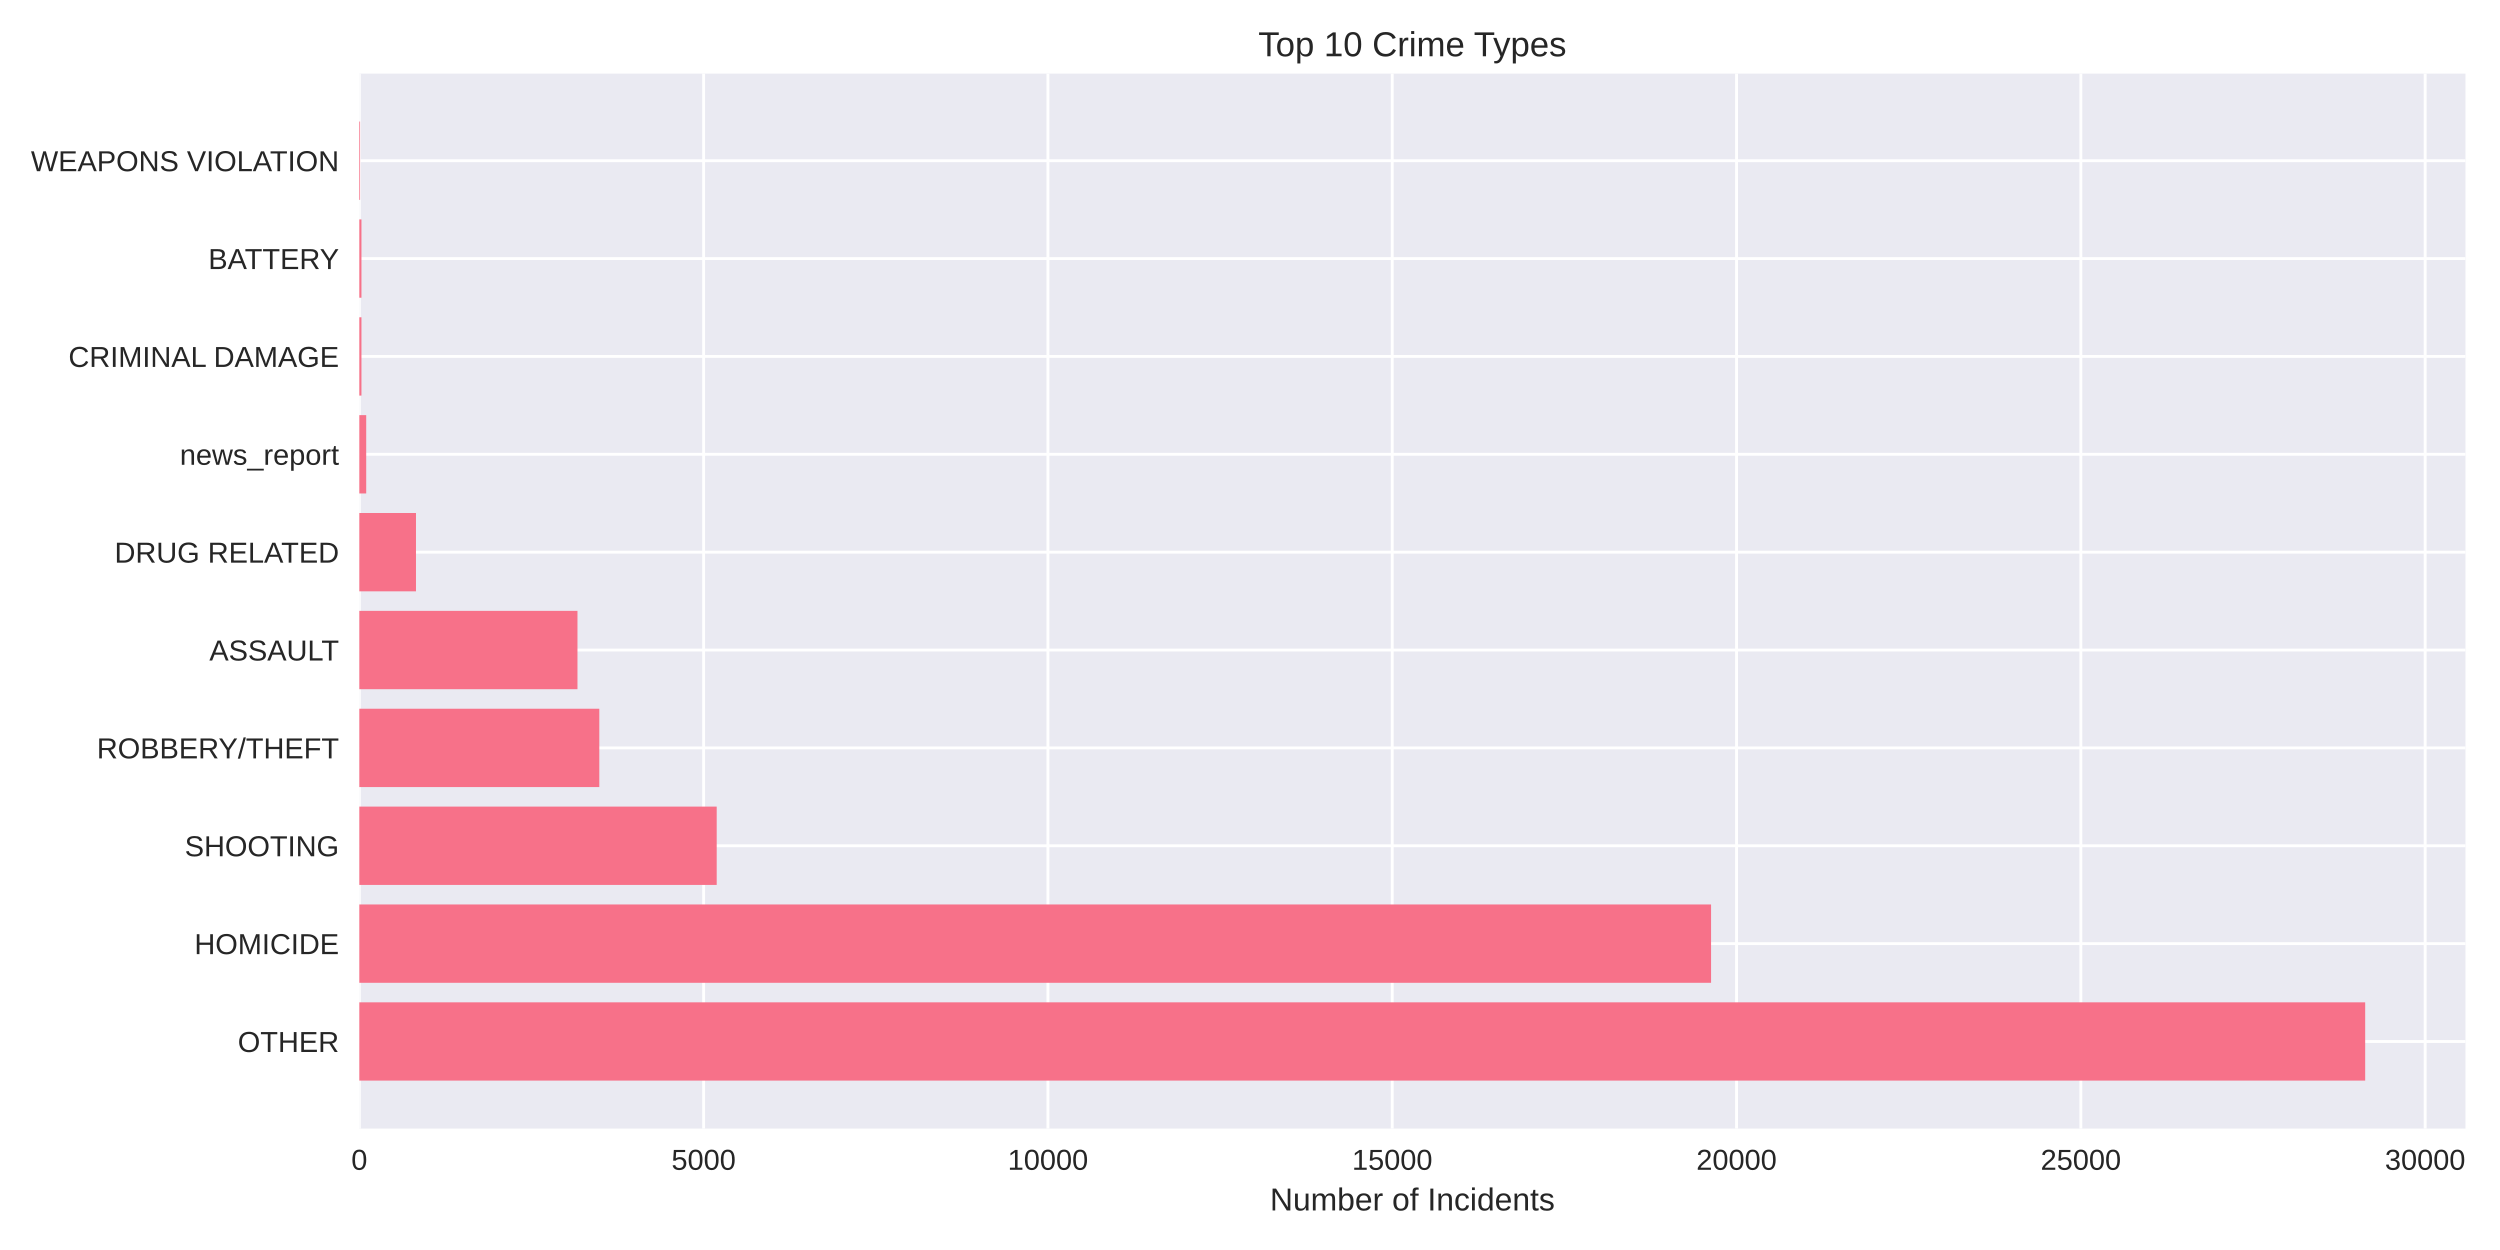
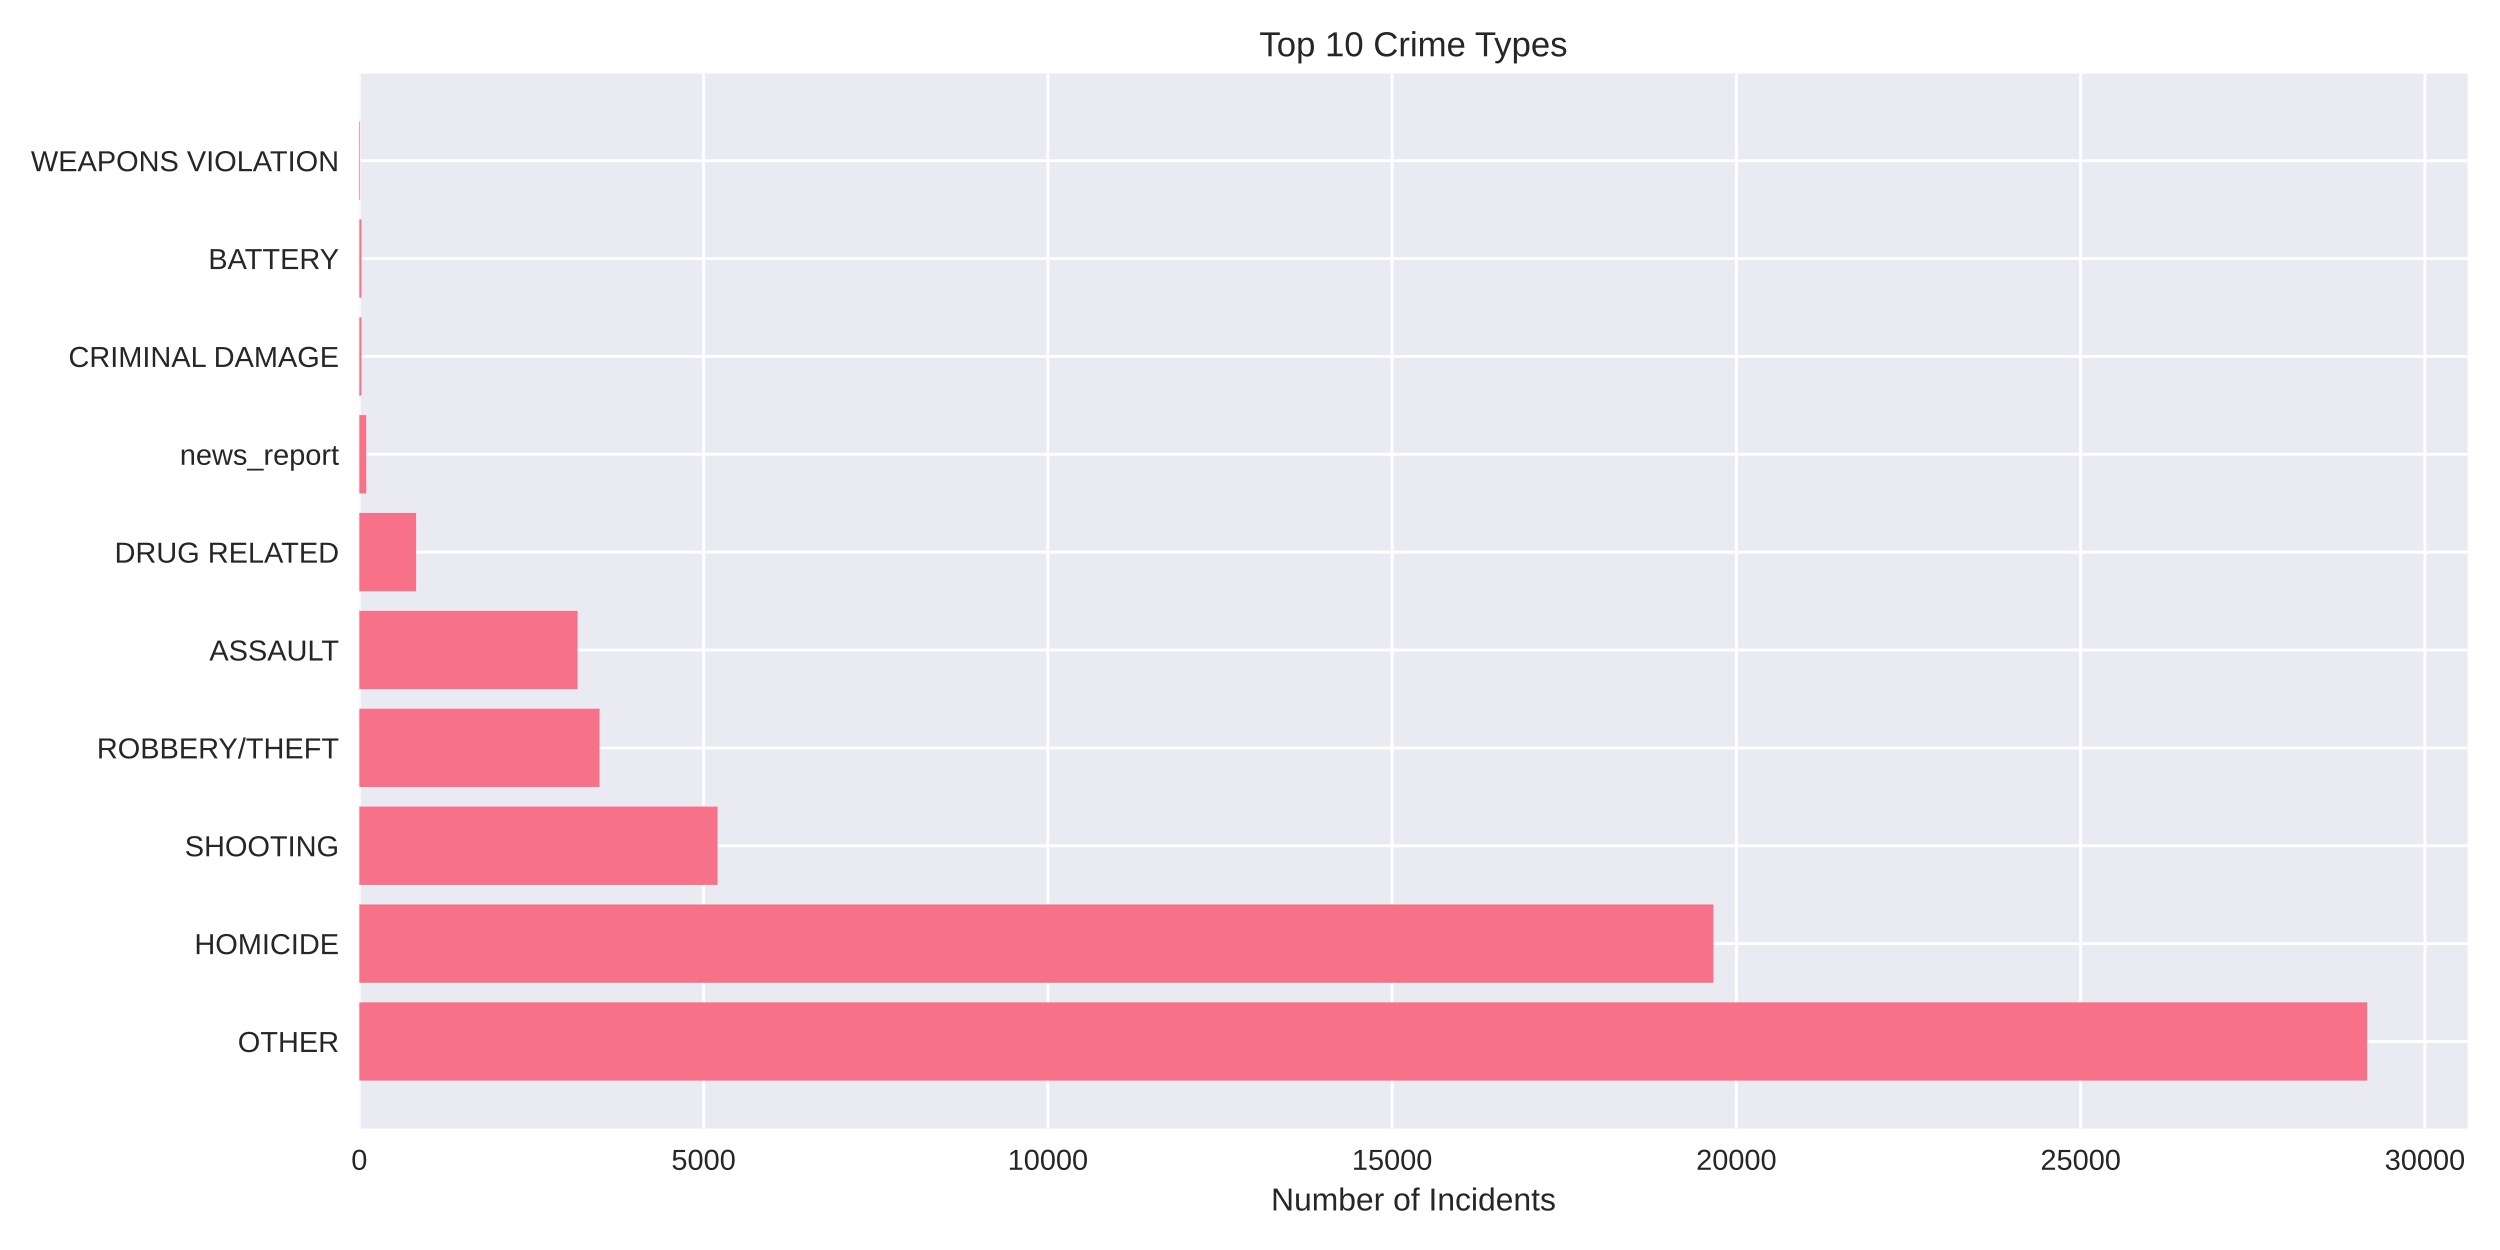
<svg xmlns="http://www.w3.org/2000/svg" width="864pt" height="432pt" viewBox="0 0 864 432" version="1.1">
  <defs>
    <style type="text/css">*{stroke-linejoin: round; stroke-linecap: butt}</style>
  </defs>
  <g id="figure_1">
    <g id="patch_1">
      <path d="M 0 432  L 864 432  L 864 0  L 0 0  z " style="fill: #ffffff" />
    </g>
    <g id="axes_1">
      <g id="patch_2">
-         <path d="M 124.18 390.04  L 852.067 390.04  L 852.067 25.44  L 124.18 25.44  z " style="fill: #eaeaf2" />
+         <path d="M 124.18 390.04  L 852.81 390.04  L 852.81 25.44  L 124.18 25.44  z " style="fill: #eaeaf2" />
      </g>
      <g id="matplotlib.axis_1">
        <g id="xtick_1">
          <g id="line2d_1">
-             <path d="M 124.18 390.04  L 124.18 25.44  " clip-path="url(#pa564ad7e2b)" style="fill: none; stroke: #ffffff; stroke-linecap: round" />
+             <path d="M 124.18 390.04  L 124.18 25.44  " clip-path="url(#pe87399e798)" style="fill: none; stroke: #ffffff; stroke-linecap: round" />
          </g>
          <g id="line2d_2" />
          <g id="text_1">
            <text style="fill: #262626; font: 10px 'Arial', 'Liberation Sans', 'DejaVu Sans', 'Bitstream Vera Sans', sans-serif; text-anchor: middle" x="124.18" y="404.287" transform="rotate(-0 124.18 404.2869)">0</text>
          </g>
        </g>
        <g id="xtick_2">
          <g id="line2d_3">
-             <path d="M 243.172 390.04  L 243.172 25.44  " clip-path="url(#pa564ad7e2b)" style="fill: none; stroke: #ffffff; stroke-linecap: round" />
+             <path d="M 243.159 390.04  L 243.159 25.44  " clip-path="url(#pe87399e798)" style="fill: none; stroke: #ffffff; stroke-linecap: round" />
          </g>
          <g id="line2d_4" />
          <g id="text_2">
-             <text style="fill: #262626; font: 10px 'Arial', 'Liberation Sans', 'DejaVu Sans', 'Bitstream Vera Sans', sans-serif; text-anchor: middle" x="243.172" y="404.287" transform="rotate(-0 243.1724 404.2869)">5000</text>
+             <text style="fill: #262626; font: 10px 'Arial', 'Liberation Sans', 'DejaVu Sans', 'Bitstream Vera Sans', sans-serif; text-anchor: middle" x="243.159" y="404.287" transform="rotate(-0 243.1591 404.2869)">5000</text>
          </g>
        </g>
        <g id="xtick_3">
          <g id="line2d_5">
-             <path d="M 362.165 390.04  L 362.165 25.44  " clip-path="url(#pa564ad7e2b)" style="fill: none; stroke: #ffffff; stroke-linecap: round" />
+             <path d="M 362.138 390.04  L 362.138 25.44  " clip-path="url(#pe87399e798)" style="fill: none; stroke: #ffffff; stroke-linecap: round" />
          </g>
          <g id="line2d_6" />
          <g id="text_3">
-             <text style="fill: #262626; font: 10px 'Arial', 'Liberation Sans', 'DejaVu Sans', 'Bitstream Vera Sans', sans-serif; text-anchor: middle" x="362.165" y="404.287" transform="rotate(-0 362.1648 404.2869)">10000</text>
+             <text style="fill: #262626; font: 10px 'Arial', 'Liberation Sans', 'DejaVu Sans', 'Bitstream Vera Sans', sans-serif; text-anchor: middle" x="362.138" y="404.287" transform="rotate(-0 362.1382 404.2869)">10000</text>
          </g>
        </g>
        <g id="xtick_4">
          <g id="line2d_7">
-             <path d="M 481.157 390.04  L 481.157 25.44  " clip-path="url(#pa564ad7e2b)" style="fill: none; stroke: #ffffff; stroke-linecap: round" />
+             <path d="M 481.117 390.04  L 481.117 25.44  " clip-path="url(#pe87399e798)" style="fill: none; stroke: #ffffff; stroke-linecap: round" />
          </g>
          <g id="line2d_8" />
          <g id="text_4">
-             <text style="fill: #262626; font: 10px 'Arial', 'Liberation Sans', 'DejaVu Sans', 'Bitstream Vera Sans', sans-serif; text-anchor: middle" x="481.157" y="404.287" transform="rotate(-0 481.1572 404.2869)">15000</text>
+             <text style="fill: #262626; font: 10px 'Arial', 'Liberation Sans', 'DejaVu Sans', 'Bitstream Vera Sans', sans-serif; text-anchor: middle" x="481.117" y="404.287" transform="rotate(-0 481.1173 404.2869)">15000</text>
          </g>
        </g>
        <g id="xtick_5">
          <g id="line2d_9">
-             <path d="M 600.15 390.04  L 600.15 25.44  " clip-path="url(#pa564ad7e2b)" style="fill: none; stroke: #ffffff; stroke-linecap: round" />
+             <path d="M 600.096 390.04  L 600.096 25.44  " clip-path="url(#pe87399e798)" style="fill: none; stroke: #ffffff; stroke-linecap: round" />
          </g>
          <g id="line2d_10" />
          <g id="text_5">
-             <text style="fill: #262626; font: 10px 'Arial', 'Liberation Sans', 'DejaVu Sans', 'Bitstream Vera Sans', sans-serif; text-anchor: middle" x="600.15" y="404.287" transform="rotate(-0 600.1495 404.2869)">20000</text>
+             <text style="fill: #262626; font: 10px 'Arial', 'Liberation Sans', 'DejaVu Sans', 'Bitstream Vera Sans', sans-serif; text-anchor: middle" x="600.096" y="404.287" transform="rotate(-0 600.0964 404.2869)">20000</text>
          </g>
        </g>
        <g id="xtick_6">
          <g id="line2d_11">
-             <path d="M 719.142 390.04  L 719.142 25.44  " clip-path="url(#pa564ad7e2b)" style="fill: none; stroke: #ffffff; stroke-linecap: round" />
+             <path d="M 719.075 390.04  L 719.075 25.44  " clip-path="url(#pe87399e798)" style="fill: none; stroke: #ffffff; stroke-linecap: round" />
          </g>
          <g id="line2d_12" />
          <g id="text_6">
-             <text style="fill: #262626; font: 10px 'Arial', 'Liberation Sans', 'DejaVu Sans', 'Bitstream Vera Sans', sans-serif; text-anchor: middle" x="719.142" y="404.287" transform="rotate(-0 719.1419 404.2869)">25000</text>
+             <text style="fill: #262626; font: 10px 'Arial', 'Liberation Sans', 'DejaVu Sans', 'Bitstream Vera Sans', sans-serif; text-anchor: middle" x="719.075" y="404.287" transform="rotate(-0 719.0755 404.2869)">25000</text>
          </g>
        </g>
        <g id="xtick_7">
          <g id="line2d_13">
-             <path d="M 838.134 390.04  L 838.134 25.44  " clip-path="url(#pa564ad7e2b)" style="fill: none; stroke: #ffffff; stroke-linecap: round" />
+             <path d="M 838.055 390.04  L 838.055 25.44  " clip-path="url(#pe87399e798)" style="fill: none; stroke: #ffffff; stroke-linecap: round" />
          </g>
          <g id="line2d_14" />
          <g id="text_7">
-             <text style="fill: #262626; font: 10px 'Arial', 'Liberation Sans', 'DejaVu Sans', 'Bitstream Vera Sans', sans-serif; text-anchor: middle" x="838.134" y="404.287" transform="rotate(-0 838.1343 404.2869)">30000</text>
+             <text style="fill: #262626; font: 10px 'Arial', 'Liberation Sans', 'DejaVu Sans', 'Bitstream Vera Sans', sans-serif; text-anchor: middle" x="838.055" y="404.287" transform="rotate(-0 838.0546 404.2869)">30000</text>
          </g>
        </g>
        <g id="text_8">
-           <text style="fill: #262626; font: 11px 'Arial', 'Liberation Sans', 'DejaVu Sans', 'Bitstream Vera Sans', sans-serif; text-anchor: middle" x="488.124" y="418.333" transform="rotate(-0 488.1236 418.3334)">Number of Incidents</text>
+           <text style="fill: #262626; font: 11px 'Arial', 'Liberation Sans', 'DejaVu Sans', 'Bitstream Vera Sans', sans-serif; text-anchor: middle" x="488.495" y="418.333" transform="rotate(-0 488.4952 418.3334)">Number of Incidents</text>
        </g>
      </g>
      <g id="matplotlib.axis_2">
        <g id="ytick_1">
          <g id="line2d_15">
-             <path d="M 124.18 359.939  L 852.067 359.939  " clip-path="url(#pa564ad7e2b)" style="fill: none; stroke: #ffffff; stroke-linecap: round" />
+             <path d="M 124.18 359.939  L 852.81 359.939  " clip-path="url(#pe87399e798)" style="fill: none; stroke: #ffffff; stroke-linecap: round" />
          </g>
          <g id="line2d_16" />
          <g id="text_9">
            <text style="fill: #262626; font: 10px 'Arial', 'Liberation Sans', 'DejaVu Sans', 'Bitstream Vera Sans', sans-serif; text-anchor: end" x="117.18" y="363.562" transform="rotate(-0 117.18 363.562)">OTHER</text>
          </g>
        </g>
        <g id="ytick_2">
          <g id="line2d_17">
-             <path d="M 124.18 326.117  L 852.067 326.117  " clip-path="url(#pa564ad7e2b)" style="fill: none; stroke: #ffffff; stroke-linecap: round" />
+             <path d="M 124.18 326.117  L 852.81 326.117  " clip-path="url(#pe87399e798)" style="fill: none; stroke: #ffffff; stroke-linecap: round" />
          </g>
          <g id="line2d_18" />
          <g id="text_10">
            <text style="fill: #262626; font: 10px 'Arial', 'Liberation Sans', 'DejaVu Sans', 'Bitstream Vera Sans', sans-serif; text-anchor: end" x="117.18" y="329.74" transform="rotate(-0 117.18 329.7401)">HOMICIDE</text>
          </g>
        </g>
        <g id="ytick_3">
          <g id="line2d_19">
-             <path d="M 124.18 292.295  L 852.067 292.295  " clip-path="url(#pa564ad7e2b)" style="fill: none; stroke: #ffffff; stroke-linecap: round" />
+             <path d="M 124.18 292.295  L 852.81 292.295  " clip-path="url(#pe87399e798)" style="fill: none; stroke: #ffffff; stroke-linecap: round" />
          </g>
          <g id="line2d_20" />
          <g id="text_11">
            <text style="fill: #262626; font: 10px 'Arial', 'Liberation Sans', 'DejaVu Sans', 'Bitstream Vera Sans', sans-serif; text-anchor: end" x="117.18" y="295.918" transform="rotate(-0 117.18 295.9182)">SHOOTING</text>
          </g>
        </g>
        <g id="ytick_4">
          <g id="line2d_21">
-             <path d="M 124.18 258.473  L 852.067 258.473  " clip-path="url(#pa564ad7e2b)" style="fill: none; stroke: #ffffff; stroke-linecap: round" />
+             <path d="M 124.18 258.473  L 852.81 258.473  " clip-path="url(#pe87399e798)" style="fill: none; stroke: #ffffff; stroke-linecap: round" />
          </g>
          <g id="line2d_22" />
          <g id="text_12">
            <text style="fill: #262626; font: 10px 'Arial', 'Liberation Sans', 'DejaVu Sans', 'Bitstream Vera Sans', sans-serif; text-anchor: end" x="117.18" y="262.096" transform="rotate(-0 117.18 262.0963)">ROBBERY/THEFT</text>
          </g>
        </g>
        <g id="ytick_5">
          <g id="line2d_23">
-             <path d="M 124.18 224.651  L 852.067 224.651  " clip-path="url(#pa564ad7e2b)" style="fill: none; stroke: #ffffff; stroke-linecap: round" />
+             <path d="M 124.18 224.651  L 852.81 224.651  " clip-path="url(#pe87399e798)" style="fill: none; stroke: #ffffff; stroke-linecap: round" />
          </g>
          <g id="line2d_24" />
          <g id="text_13">
            <text style="fill: #262626; font: 10px 'Arial', 'Liberation Sans', 'DejaVu Sans', 'Bitstream Vera Sans', sans-serif; text-anchor: end" x="117.18" y="228.274" transform="rotate(-0 117.18 228.2744)">ASSAULT</text>
          </g>
        </g>
        <g id="ytick_6">
          <g id="line2d_25">
-             <path d="M 124.18 190.829  L 852.067 190.829  " clip-path="url(#pa564ad7e2b)" style="fill: none; stroke: #ffffff; stroke-linecap: round" />
+             <path d="M 124.18 190.829  L 852.81 190.829  " clip-path="url(#pe87399e798)" style="fill: none; stroke: #ffffff; stroke-linecap: round" />
          </g>
          <g id="line2d_26" />
          <g id="text_14">
            <text style="fill: #262626; font: 10px 'Arial', 'Liberation Sans', 'DejaVu Sans', 'Bitstream Vera Sans', sans-serif; text-anchor: end" x="117.18" y="194.452" transform="rotate(-0 117.18 194.4525)">DRUG RELATED</text>
          </g>
        </g>
        <g id="ytick_7">
          <g id="line2d_27">
-             <path d="M 124.18 157.007  L 852.067 157.007  " clip-path="url(#pa564ad7e2b)" style="fill: none; stroke: #ffffff; stroke-linecap: round" />
+             <path d="M 124.18 157.007  L 852.81 157.007  " clip-path="url(#pe87399e798)" style="fill: none; stroke: #ffffff; stroke-linecap: round" />
          </g>
          <g id="line2d_28" />
          <g id="text_15">
            <text style="fill: #262626; font: 10px 'Arial', 'Liberation Sans', 'DejaVu Sans', 'Bitstream Vera Sans', sans-serif; text-anchor: end" x="117.18" y="160.631" transform="rotate(-0 117.18 160.6306)">news_report</text>
          </g>
        </g>
        <g id="ytick_8">
          <g id="line2d_29">
-             <path d="M 124.18 123.185  L 852.067 123.185  " clip-path="url(#pa564ad7e2b)" style="fill: none; stroke: #ffffff; stroke-linecap: round" />
+             <path d="M 124.18 123.185  L 852.81 123.185  " clip-path="url(#pe87399e798)" style="fill: none; stroke: #ffffff; stroke-linecap: round" />
          </g>
          <g id="line2d_30" />
          <g id="text_16">
            <text style="fill: #262626; font: 10px 'Arial', 'Liberation Sans', 'DejaVu Sans', 'Bitstream Vera Sans', sans-serif; text-anchor: end" x="117.18" y="126.809" transform="rotate(-0 117.18 126.8087)">CRIMINAL DAMAGE</text>
          </g>
        </g>
        <g id="ytick_9">
          <g id="line2d_31">
-             <path d="M 124.18 89.363  L 852.067 89.363  " clip-path="url(#pa564ad7e2b)" style="fill: none; stroke: #ffffff; stroke-linecap: round" />
+             <path d="M 124.18 89.363  L 852.81 89.363  " clip-path="url(#pe87399e798)" style="fill: none; stroke: #ffffff; stroke-linecap: round" />
          </g>
          <g id="line2d_32" />
          <g id="text_17">
            <text style="fill: #262626; font: 10px 'Arial', 'Liberation Sans', 'DejaVu Sans', 'Bitstream Vera Sans', sans-serif; text-anchor: end" x="117.18" y="92.987" transform="rotate(-0 117.18 92.98681)">BATTERY</text>
          </g>
        </g>
        <g id="ytick_10">
          <g id="line2d_33">
-             <path d="M 124.18 55.541  L 852.067 55.541  " clip-path="url(#pa564ad7e2b)" style="fill: none; stroke: #ffffff; stroke-linecap: round" />
+             <path d="M 124.18 55.541  L 852.81 55.541  " clip-path="url(#pe87399e798)" style="fill: none; stroke: #ffffff; stroke-linecap: round" />
          </g>
          <g id="line2d_34" />
          <g id="text_18">
            <text style="fill: #262626; font: 10px 'Arial', 'Liberation Sans', 'DejaVu Sans', 'Bitstream Vera Sans', sans-serif; text-anchor: end" x="117.18" y="59.165" transform="rotate(-0 117.18 59.16492)">WEAPONS VIOLATION</text>
          </g>
        </g>
      </g>
      <g id="patch_3">
-         <path d="M 124.18 373.467  L 817.406 373.467  L 817.406 346.41  L 124.18 346.41  z " clip-path="url(#pa564ad7e2b)" style="fill: #f77189" />
+         <path d="M 124.18 373.467  L 818.114 373.467  L 818.114 346.41  L 124.18 346.41  z " clip-path="url(#pe87399e798)" style="fill: #f77189" />
      </g>
      <g id="patch_4">
-         <path d="M 124.18 339.645  L 591.344 339.645  L 591.344 312.588  L 124.18 312.588  z " clip-path="url(#pa564ad7e2b)" style="fill: #f77189" />
+         <path d="M 124.18 339.645  L 592.172 339.645  L 592.172 312.588  L 124.18 312.588  z " clip-path="url(#pe87399e798)" style="fill: #f77189" />
      </g>
      <g id="patch_5">
-         <path d="M 124.18 305.823  L 247.694 305.823  L 247.694 278.766  L 124.18 278.766  z " clip-path="url(#pa564ad7e2b)" style="fill: #f77189" />
+         <path d="M 124.18 305.823  L 247.99 305.823  L 247.99 278.766  L 124.18 278.766  z " clip-path="url(#pe87399e798)" style="fill: #f77189" />
      </g>
      <g id="patch_6">
-         <path d="M 124.18 272.002  L 207.118 272.002  L 207.118 244.944  L 124.18 244.944  z " clip-path="url(#pa564ad7e2b)" style="fill: #f77189" />
+         <path d="M 124.18 272.002  L 207.204 272.002  L 207.204 244.944  L 124.18 244.944  z " clip-path="url(#pe87399e798)" style="fill: #f77189" />
      </g>
      <g id="patch_7">
-         <path d="M 124.18 238.18  L 199.574 238.18  L 199.574 211.122  L 124.18 211.122  z " clip-path="url(#pa564ad7e2b)" style="fill: #f77189" />
+         <path d="M 124.18 238.18  L 199.613 238.18  L 199.613 211.122  L 124.18 211.122  z " clip-path="url(#pe87399e798)" style="fill: #f77189" />
      </g>
      <g id="patch_8">
-         <path d="M 124.18 204.358  L 143.766 204.358  L 143.766 177.3  L 124.18 177.3  z " clip-path="url(#pa564ad7e2b)" style="fill: #f77189" />
+         <path d="M 124.18 204.358  L 143.788 204.358  L 143.788 177.3  L 124.18 177.3  z " clip-path="url(#pe87399e798)" style="fill: #f77189" />
      </g>
      <g id="patch_9">
-         <path d="M 124.18 170.536  L 126.56 170.536  L 126.56 143.478  L 124.18 143.478  z " clip-path="url(#pa564ad7e2b)" style="fill: #f77189" />
+         <path d="M 124.18 170.536  L 126.56 170.536  L 126.56 143.478  L 124.18 143.478  z " clip-path="url(#pe87399e798)" style="fill: #f77189" />
      </g>
      <g id="patch_10">
-         <path d="M 124.18 136.714  L 124.918 136.714  L 124.918 109.657  L 124.18 109.657  z " clip-path="url(#pa564ad7e2b)" style="fill: #f77189" />
+         <path d="M 124.18 136.714  L 124.918 136.714  L 124.918 109.657  L 124.18 109.657  z " clip-path="url(#pe87399e798)" style="fill: #f77189" />
      </g>
      <g id="patch_11">
-         <path d="M 124.18 102.892  L 124.918 102.892  L 124.918 75.835  L 124.18 75.835  z " clip-path="url(#pa564ad7e2b)" style="fill: #f77189" />
+         <path d="M 124.18 102.892  L 124.918 102.892  L 124.918 75.835  L 124.18 75.835  z " clip-path="url(#pe87399e798)" style="fill: #f77189" />
      </g>
      <g id="patch_12">
-         <path d="M 124.18 69.07  L 124.442 69.07  L 124.442 42.013  L 124.18 42.013  z " clip-path="url(#pa564ad7e2b)" style="fill: #f77189" />
+         <path d="M 124.18 69.07  L 124.442 69.07  L 124.442 42.013  L 124.18 42.013  z " clip-path="url(#pe87399e798)" style="fill: #f77189" />
      </g>
      <g id="patch_13">
        <path d="M 124.18 390.04  L 124.18 25.44  " style="fill: none" />
      </g>
      <g id="patch_14">
-         <path d="M 852.067 390.04  L 852.067 25.44  " style="fill: none" />
+         <path d="M 852.81 390.04  L 852.81 25.44  " style="fill: none" />
      </g>
      <g id="patch_15">
-         <path d="M 124.18 390.04  L 852.067 390.04  " style="fill: none" />
+         <path d="M 124.18 390.04  L 852.81 390.04  " style="fill: none" />
      </g>
      <g id="patch_16">
-         <path d="M 124.18 25.44  L 852.067 25.44  " style="fill: none" />
+         <path d="M 124.18 25.44  L 852.81 25.44  " style="fill: none" />
      </g>
      <g id="text_19">
-         <text style="fill: #262626; font: 12px 'Arial', 'Liberation Sans', 'DejaVu Sans', 'Bitstream Vera Sans', sans-serif; text-anchor: middle" x="488.124" y="19.44" transform="rotate(-0 488.1236 19.44)">Top 10 Crime Types</text>
+         <text style="fill: #262626; font: 12px 'Arial', 'Liberation Sans', 'DejaVu Sans', 'Bitstream Vera Sans', sans-serif; text-anchor: middle" x="488.495" y="19.44" transform="rotate(-0 488.4952 19.44)">Top 10 Crime Types</text>
      </g>
    </g>
  </g>
  <defs>
-     <clipPath id="pa564ad7e2b">
-       <rect x="124.18" y="25.44" width="727.887" height="364.6" />
+     <clipPath id="pe87399e798">
+       <rect x="124.18" y="25.44" width="728.63" height="364.6" />
    </clipPath>
  </defs>
</svg>
